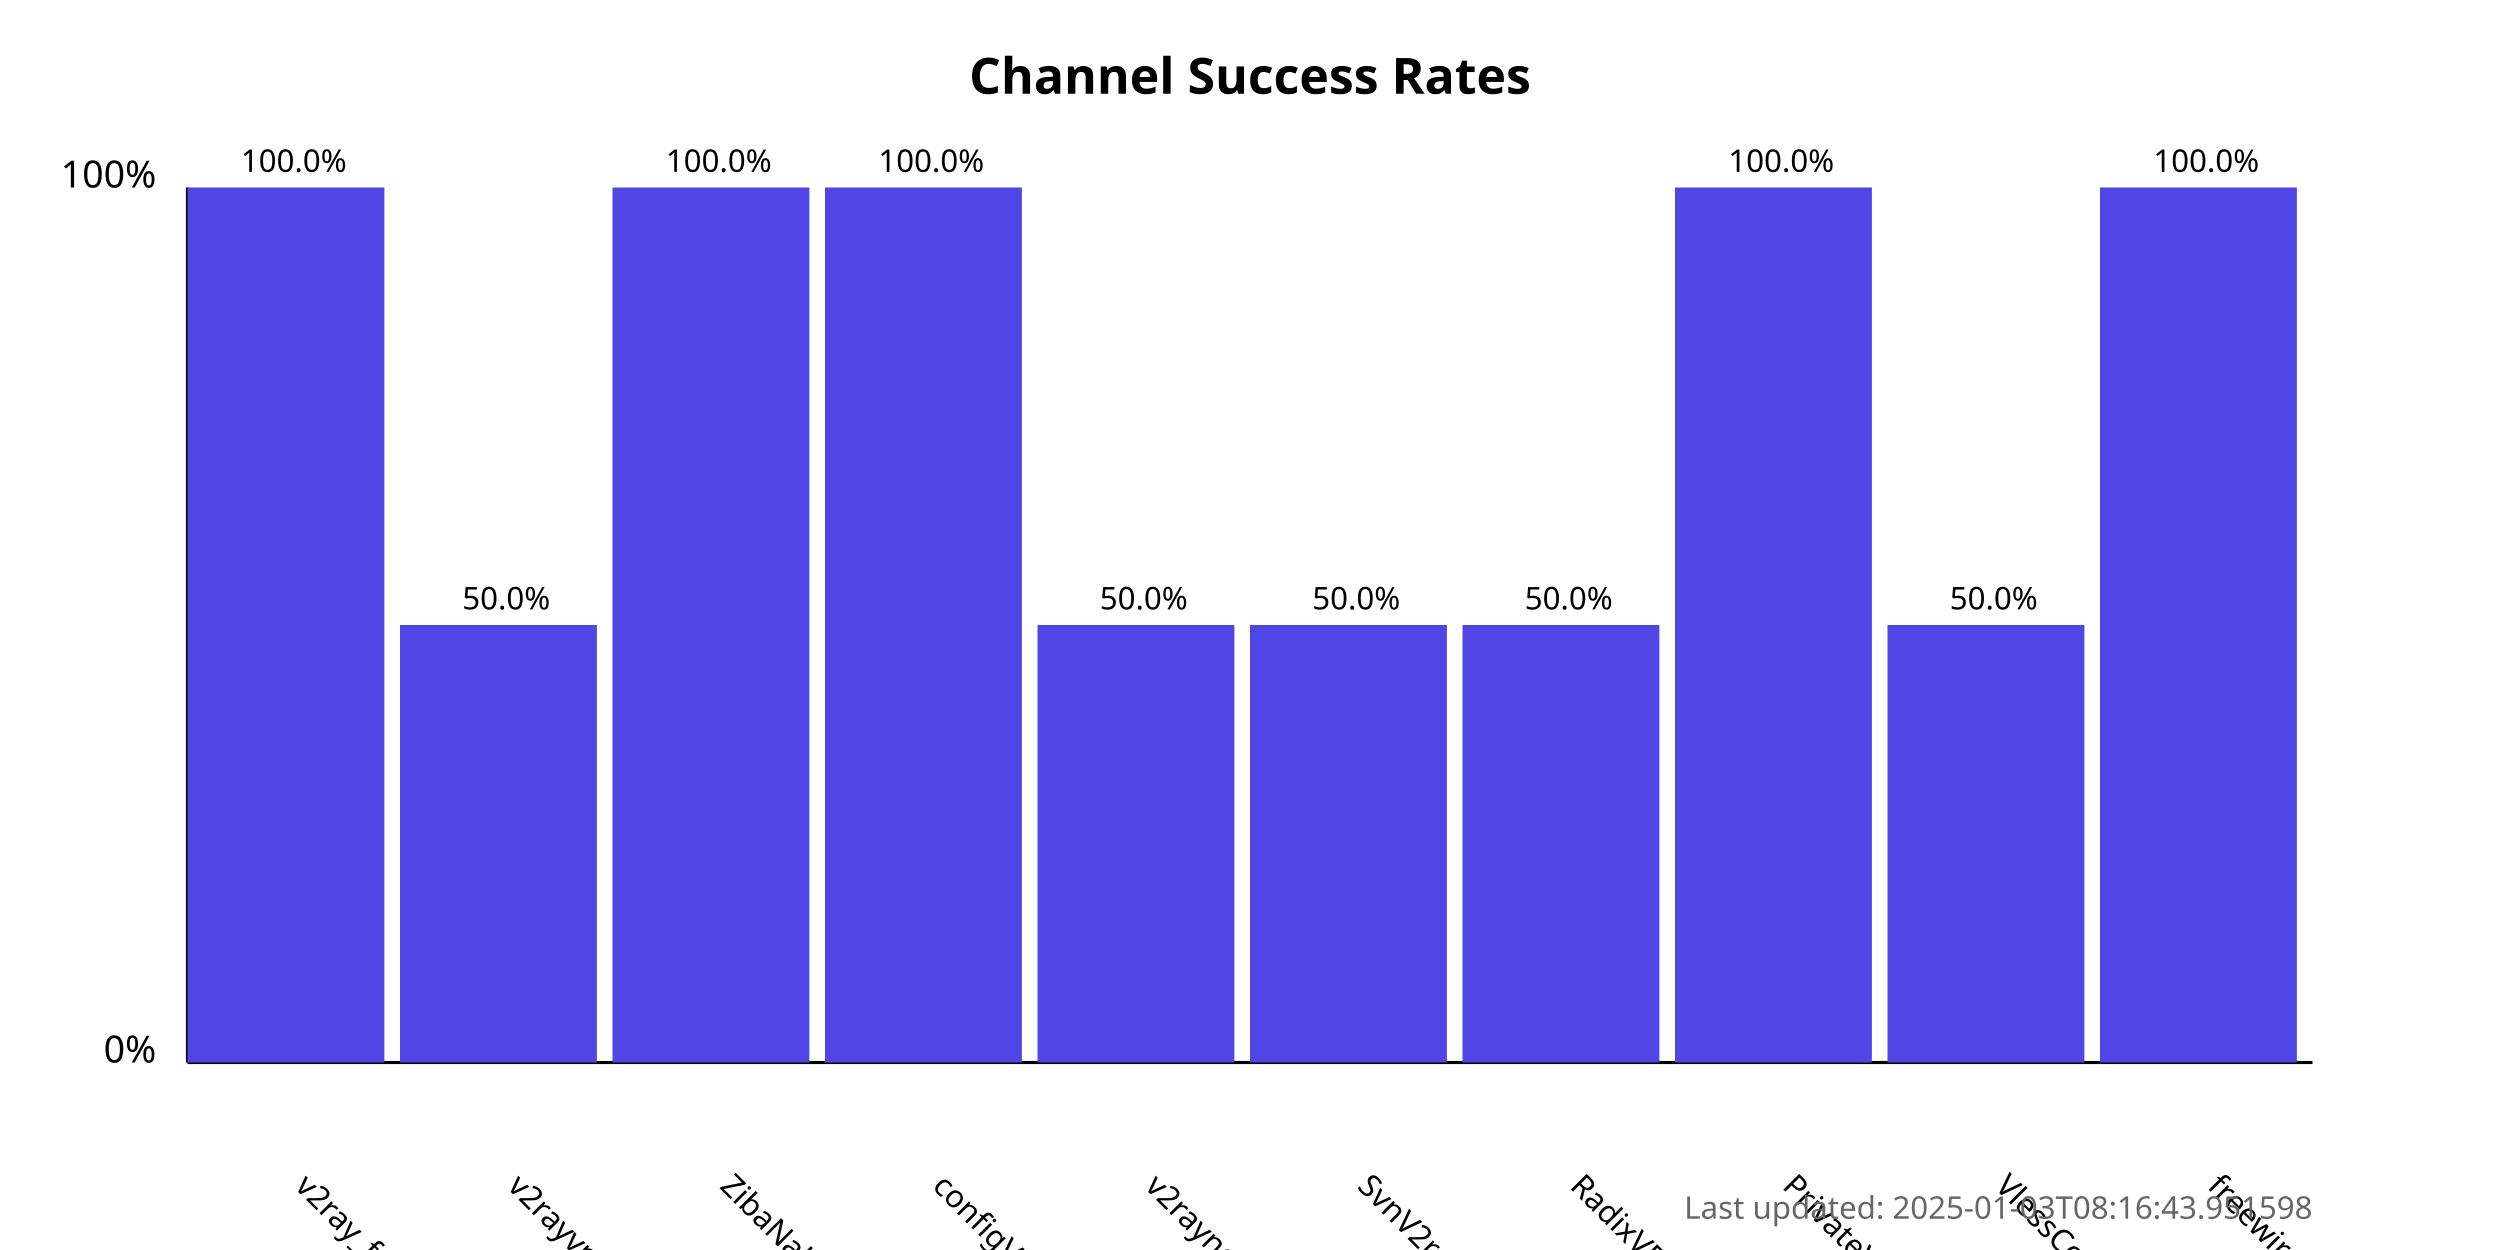
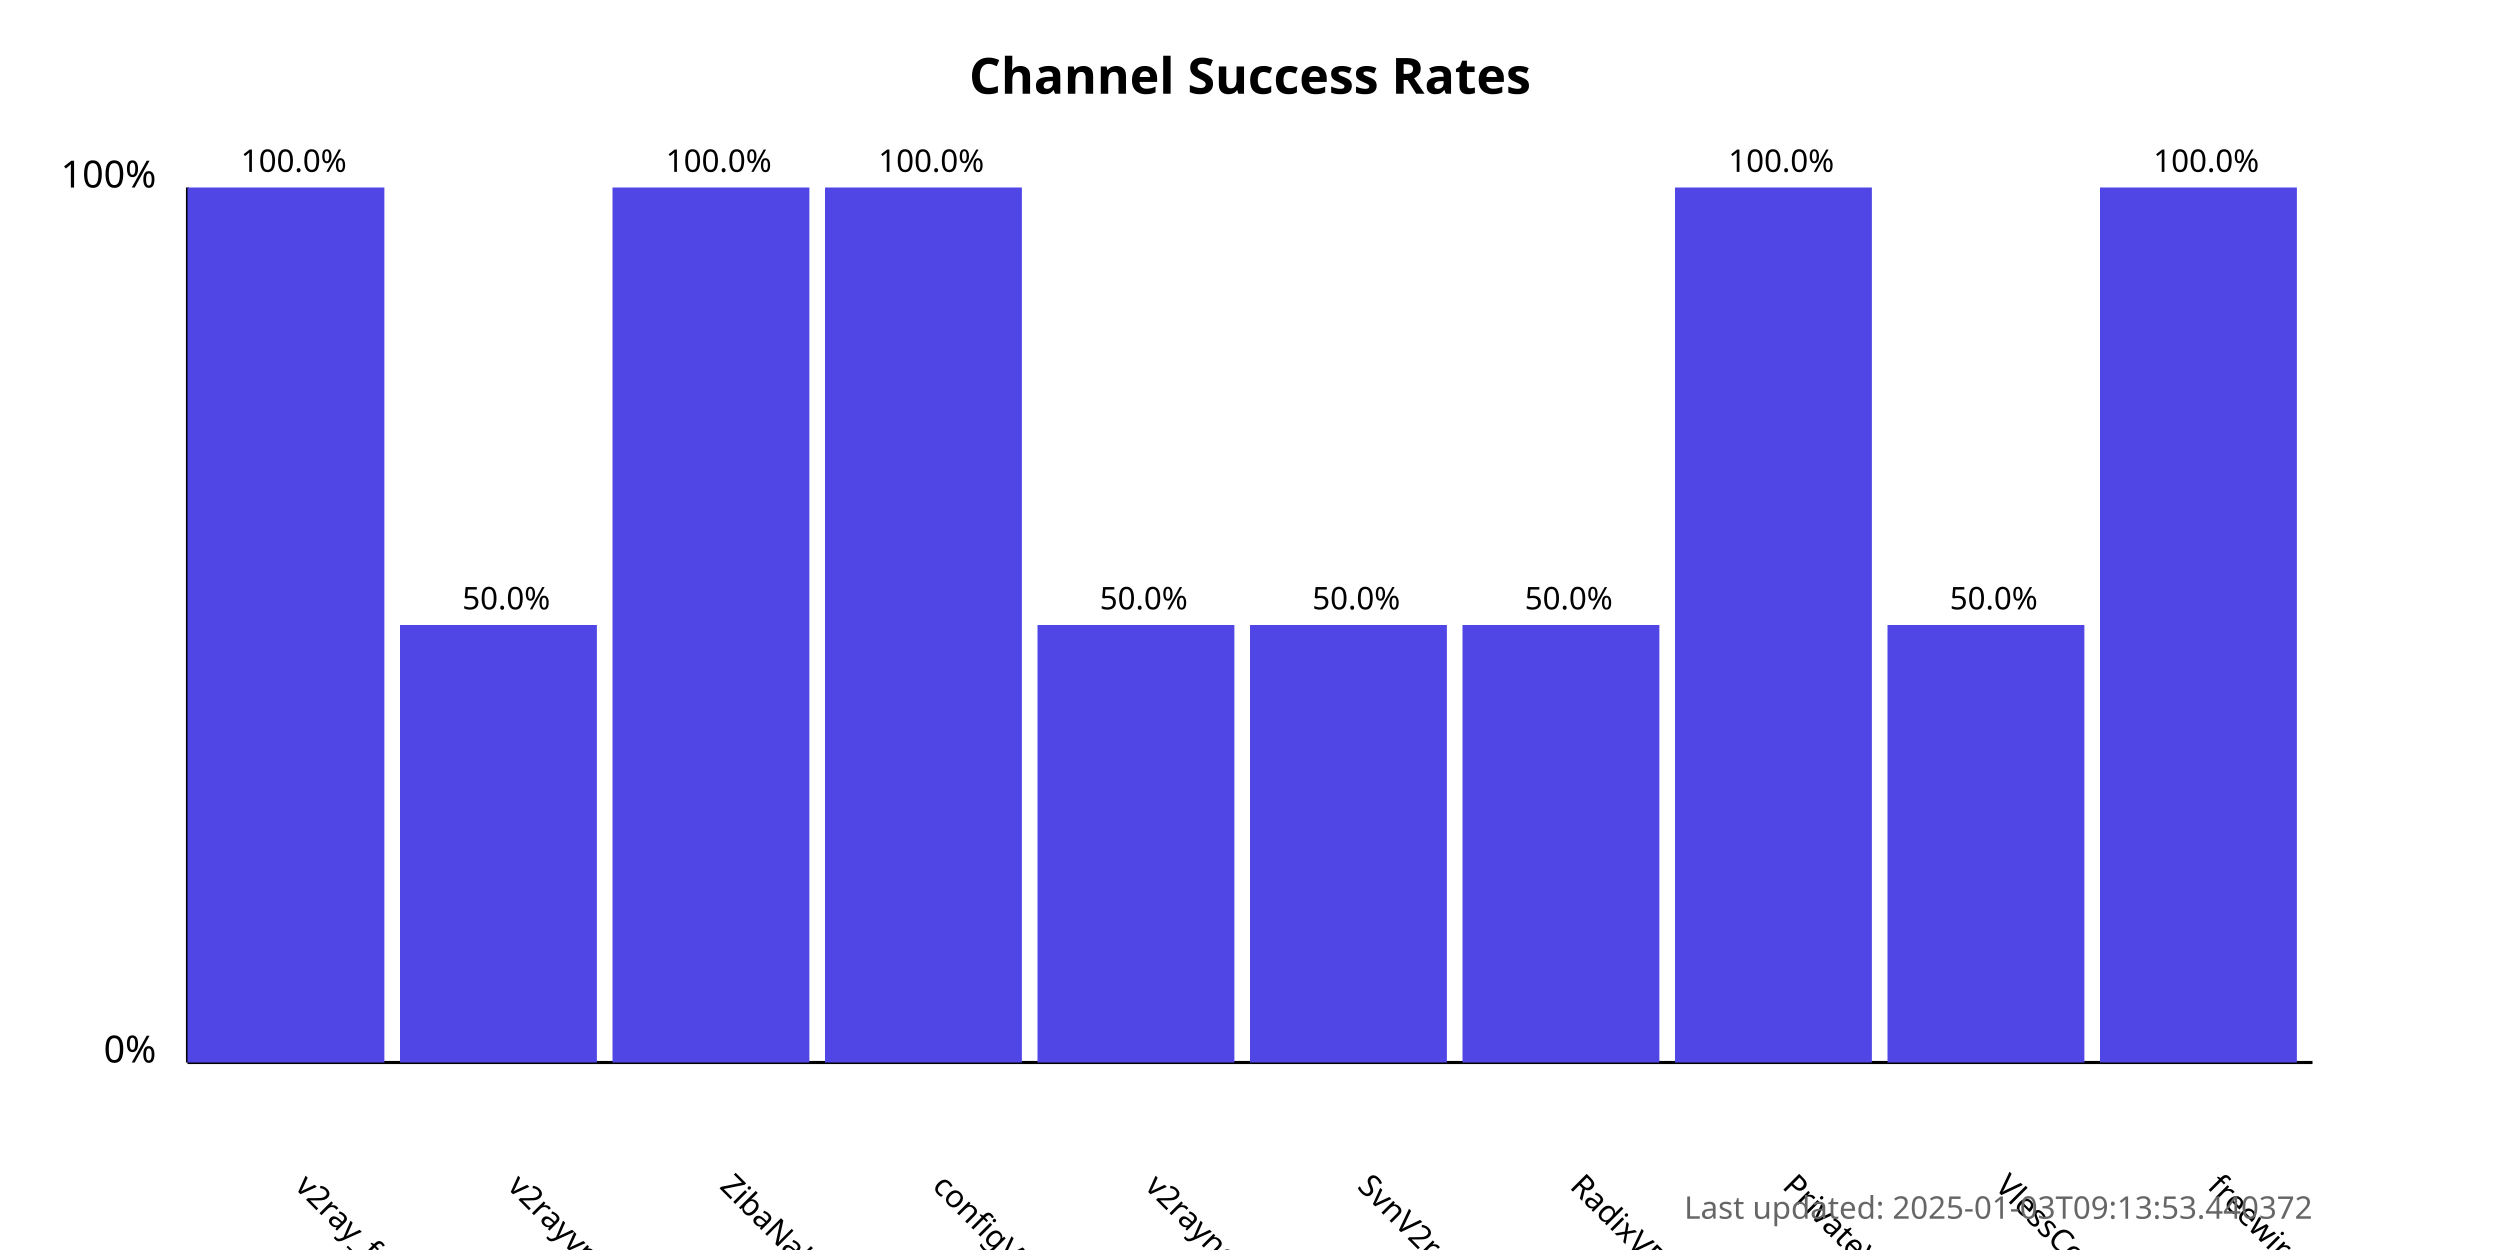
<svg xmlns="http://www.w3.org/2000/svg" width="800" height="400">
  <style>
            .chart-title { font: bold 16px sans-serif; }
            .axis-label { font: 12px sans-serif; }
            .tick-label { font: 10px sans-serif; }
            .bar { fill: #4f46e5; }
            .bar:hover { fill: #6366f1; }
            .timestamp { font: 10px sans-serif; fill: #666; }
        </style>
  <text x="400.0" y="30" text-anchor="middle" class="chart-title">
            Channel Success Rates
        </text>
  <line x1="60" y1="340" x2="60" y2="60" stroke="black" stroke-width="1" />
  <line x1="60" y1="340" x2="740" y2="340" stroke="black" stroke-width="1" />
  <text x="50" y="340" text-anchor="end" class="axis-label">0%</text>
  <text x="50" y="60" text-anchor="end" class="axis-label">100%</text>
  <g>
    <rect x="60" y="60.0" width="63.0" height="280.0" class="bar" />
    <text x="94.0" y="380" transform="rotate(45, 94.0, 380)" text-anchor="start" class="tick-label">
                v2ray_free_conf
            </text>
    <text x="94.0" y="55.0" text-anchor="middle" class="tick-label">
                100.0%
            </text>
  </g>
  <g>
    <rect x="128.0" y="200.0" width="63.0" height="140.0" class="bar" />
    <text x="162.0" y="380" transform="rotate(45, 162.0, 380)" text-anchor="start" class="tick-label">
                v2rayvpno
            </text>
    <text x="162.0" y="195.0" text-anchor="middle" class="tick-label">
                50.0%
            </text>
  </g>
  <g>
    <rect x="196.0" y="60.0" width="63.0" height="280.0" class="bar" />
    <text x="230.0" y="380" transform="rotate(45, 230.0, 380)" text-anchor="start" class="tick-label">
                ZibaNabz
            </text>
    <text x="230.0" y="55.0" text-anchor="middle" class="tick-label">
                100.0%
            </text>
  </g>
  <g>
    <rect x="264.0" y="60.0" width="63.0" height="280.0" class="bar" />
    <text x="298.0" y="380" transform="rotate(45, 298.0, 380)" text-anchor="start" class="tick-label">
                configV2rayForFree
            </text>
    <text x="298.0" y="55.0" text-anchor="middle" class="tick-label">
                100.0%
            </text>
  </g>
  <g>
    <rect x="332.0" y="200.0" width="63.0" height="140.0" class="bar" />
    <text x="366.0" y="380" transform="rotate(45, 366.0, 380)" text-anchor="start" class="tick-label">
                v2rayngvpn
            </text>
    <text x="366.0" y="195.0" text-anchor="middle" class="tick-label">
                50.0%
            </text>
  </g>
  <g>
    <rect x="400.0" y="200.0" width="63.0" height="140.0" class="bar" />
    <text x="434.0" y="380" transform="rotate(45, 434.0, 380)" text-anchor="start" class="tick-label">
                SvnV2ray
            </text>
    <text x="434.0" y="195.0" text-anchor="middle" class="tick-label">
                50.0%
            </text>
  </g>
  <g>
    <rect x="468.0" y="200.0" width="63.0" height="140.0" class="bar" />
    <text x="502.0" y="380" transform="rotate(45, 502.0, 380)" text-anchor="start" class="tick-label">
                RadixVPN
            </text>
    <text x="502.0" y="195.0" text-anchor="middle" class="tick-label">
                50.0%
            </text>
  </g>
  <g>
    <rect x="536.0" y="60.0" width="63.0" height="280.0" class="bar" />
    <text x="570.0" y="380" transform="rotate(45, 570.0, 380)" text-anchor="start" class="tick-label">
                PrivateVPNs
            </text>
    <text x="570.0" y="55.0" text-anchor="middle" class="tick-label">
                100.0%
            </text>
  </g>
  <g>
    <rect x="604.0" y="200.0" width="63.0" height="140.0" class="bar" />
    <text x="638.0" y="380" transform="rotate(45, 638.0, 380)" text-anchor="start" class="tick-label">
                VlessConfig
            </text>
    <text x="638.0" y="195.0" text-anchor="middle" class="tick-label">
                50.0%
            </text>
  </g>
  <g>
    <rect x="672.0" y="60.0" width="63.0" height="280.0" class="bar" />
    <text x="706.0" y="380" transform="rotate(45, 706.0, 380)" text-anchor="start" class="tick-label">
                freewireguard
            </text>
    <text x="706.0" y="55.0" text-anchor="middle" class="tick-label">
                100.0%
            </text>
  </g>
  <text x="740" y="390" text-anchor="end" class="timestamp">
-             Last updated: 2025-01-03T08:16:43.951598
+             Last updated: 2025-01-03T09:13:53.440372
        </text>
</svg>
